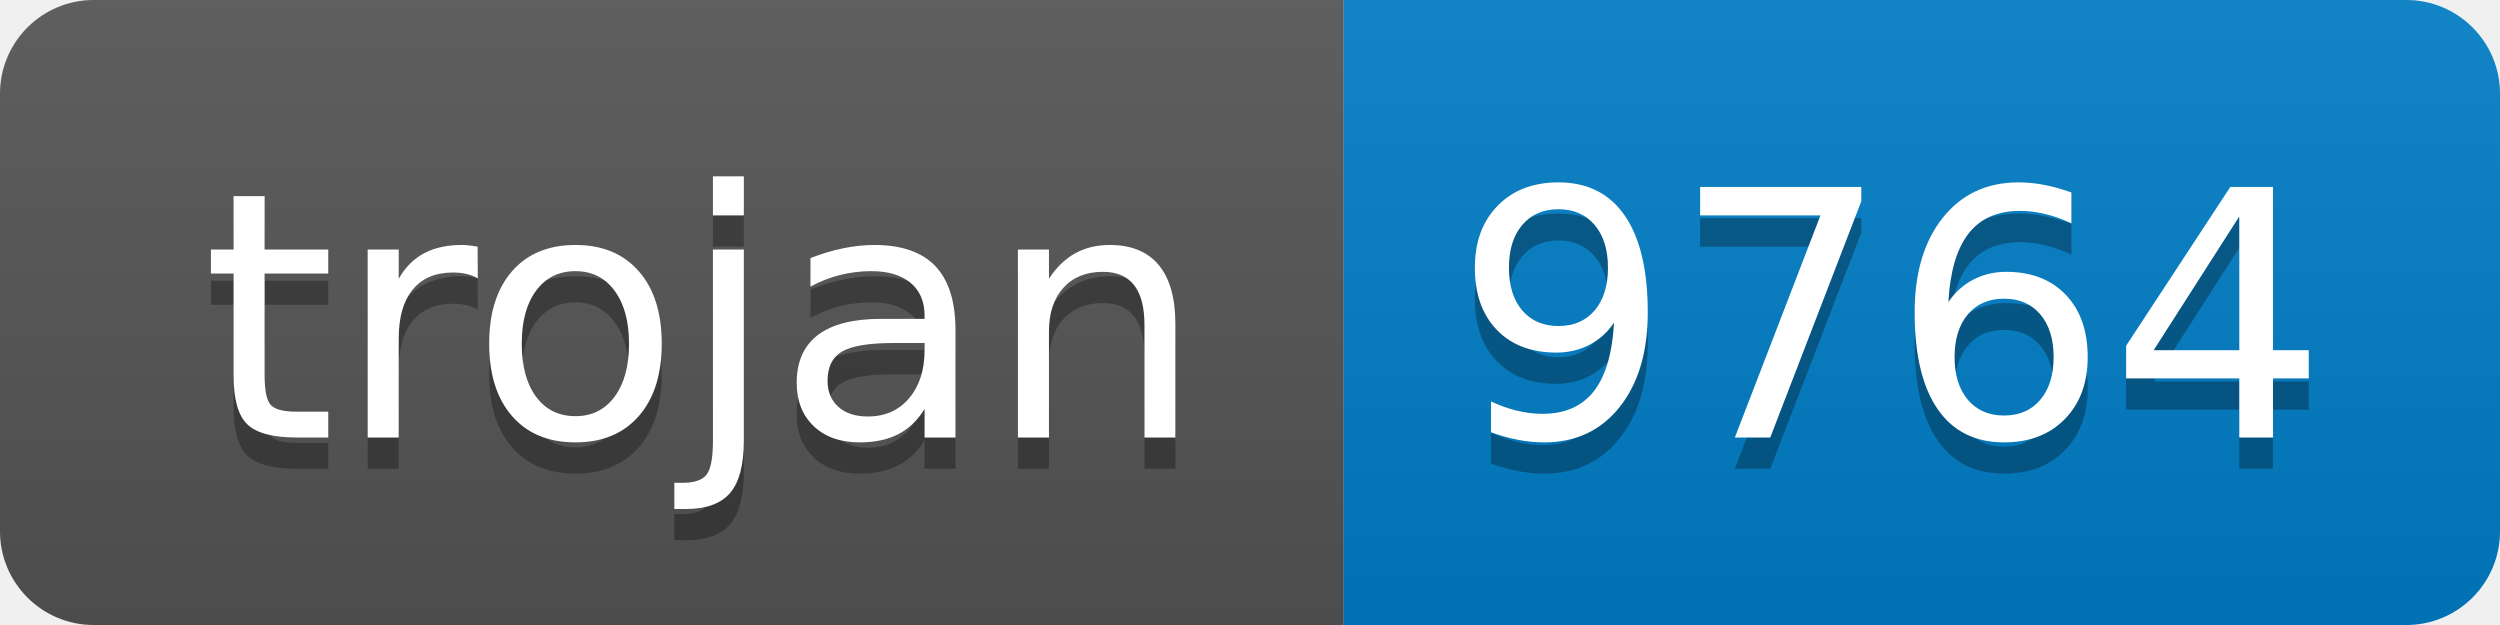
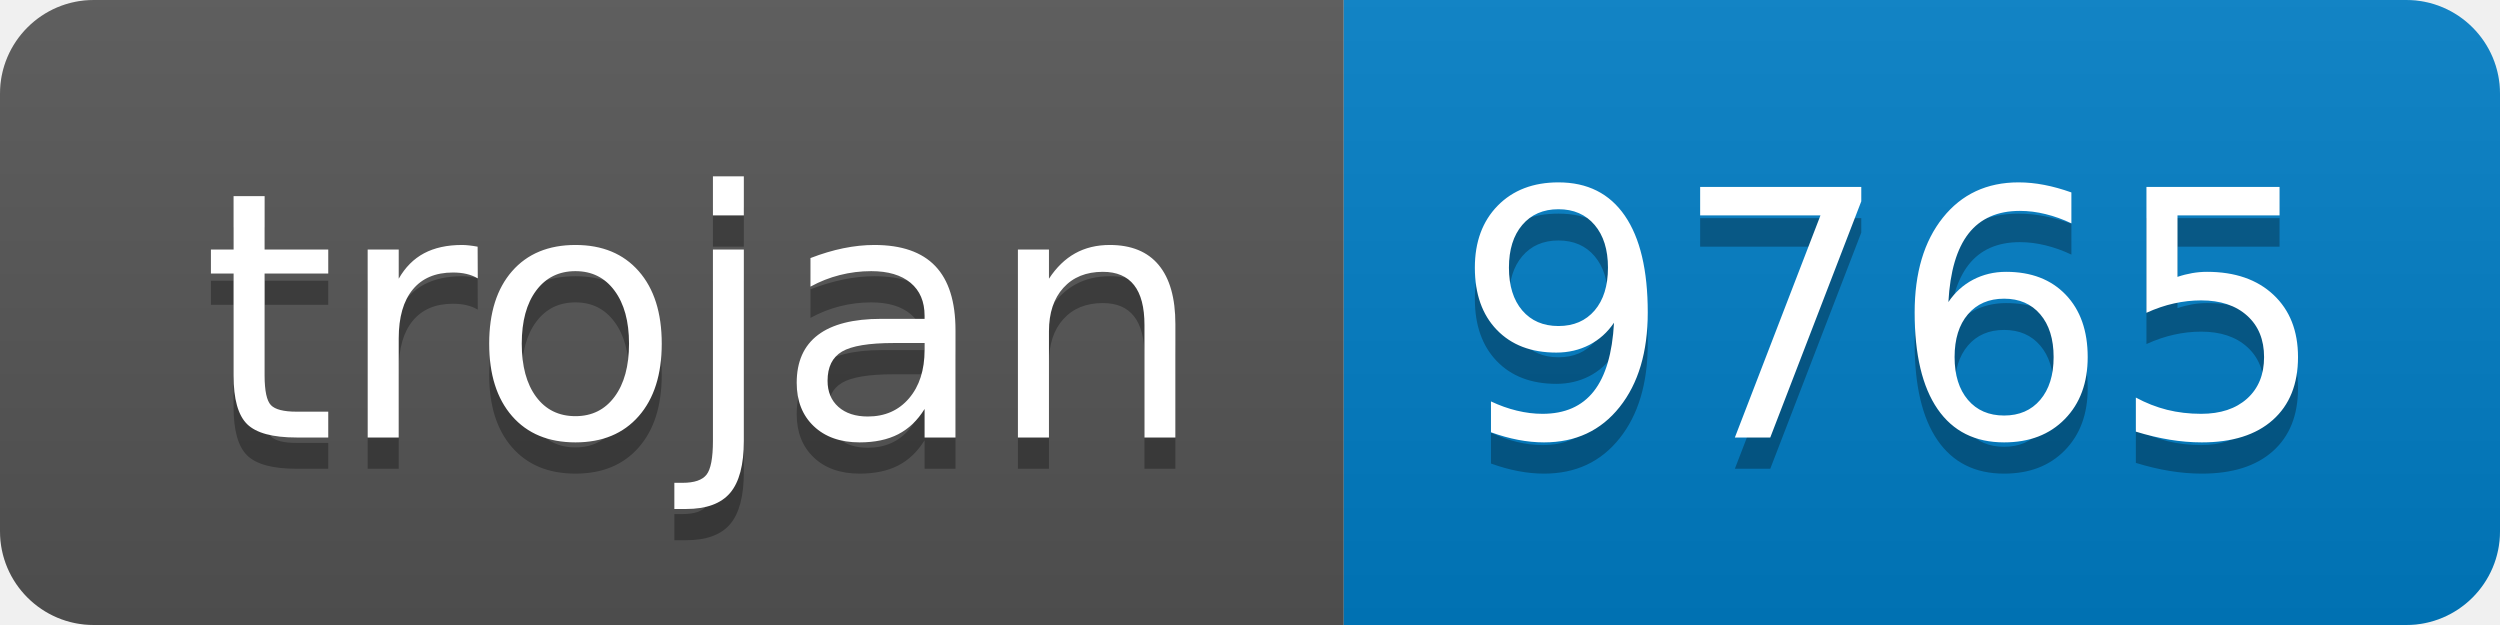
- <svg xmlns="http://www.w3.org/2000/svg" width="80" height="20" role="img" aria-label="trojan: 9764">
+ <svg xmlns="http://www.w3.org/2000/svg" width="80" height="20" role="img" aria-label="trojan: 9765">
  <linearGradient id="s" x2="0" y2="100%">
    <stop offset="0" stop-color="#bbb" stop-opacity=".1" />
    <stop offset="1" stop-opacity=".1" />
  </linearGradient>
  <clipPath id="r">
    <rect width="80" height="20" rx="3" fill="#fff" />
  </clipPath>
  <g clip-path="url(#r)">
    <rect width="43" height="20" fill="#555" />
    <rect x="43" width="37" height="20" fill="#007ec6" />
    <rect width="80" height="20" fill="url(#s)" />
  </g>
  <g fill="#fff" text-anchor="middle" font-family="Verdana,Geneva,DejaVu Sans,sans-serif" text-rendering="geometricPrecision" font-size="110">
    <text aria-hidden="true" x="225" y="150" fill="#010101" fill-opacity=".3" transform="scale(.1)" textLength="330">trojan</text>
    <text x="225" y="140" transform="scale(.1)" fill="#fff" textLength="330">trojan</text>
-     <text aria-hidden="true" x="605" y="150" fill="#010101" fill-opacity=".3" transform="scale(.1)" textLength="270">9764</text>
-     <text x="605" y="140" transform="scale(.1)" fill="#fff" textLength="270">9764</text>
+     <text aria-hidden="true" x="605" y="150" fill="#010101" fill-opacity=".3" transform="scale(.1)" textLength="270">9765</text>
+     <text x="605" y="140" transform="scale(.1)" fill="#fff" textLength="270">9765</text>
  </g>
</svg>
